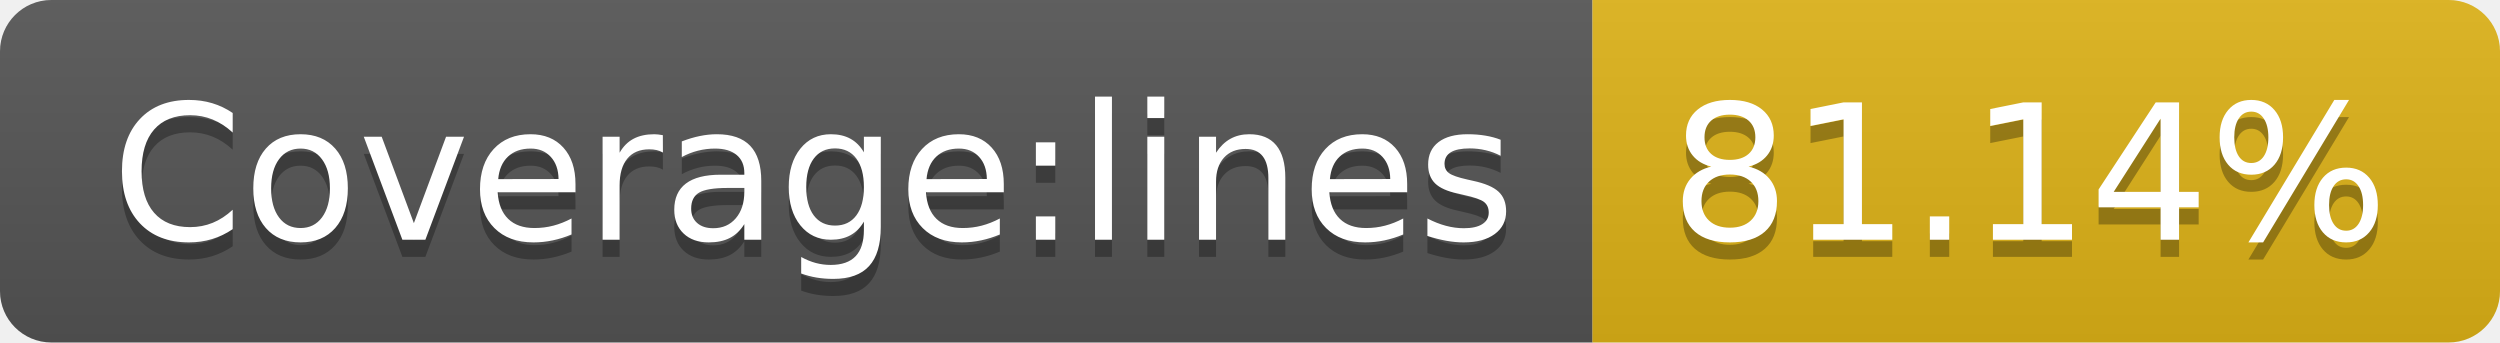
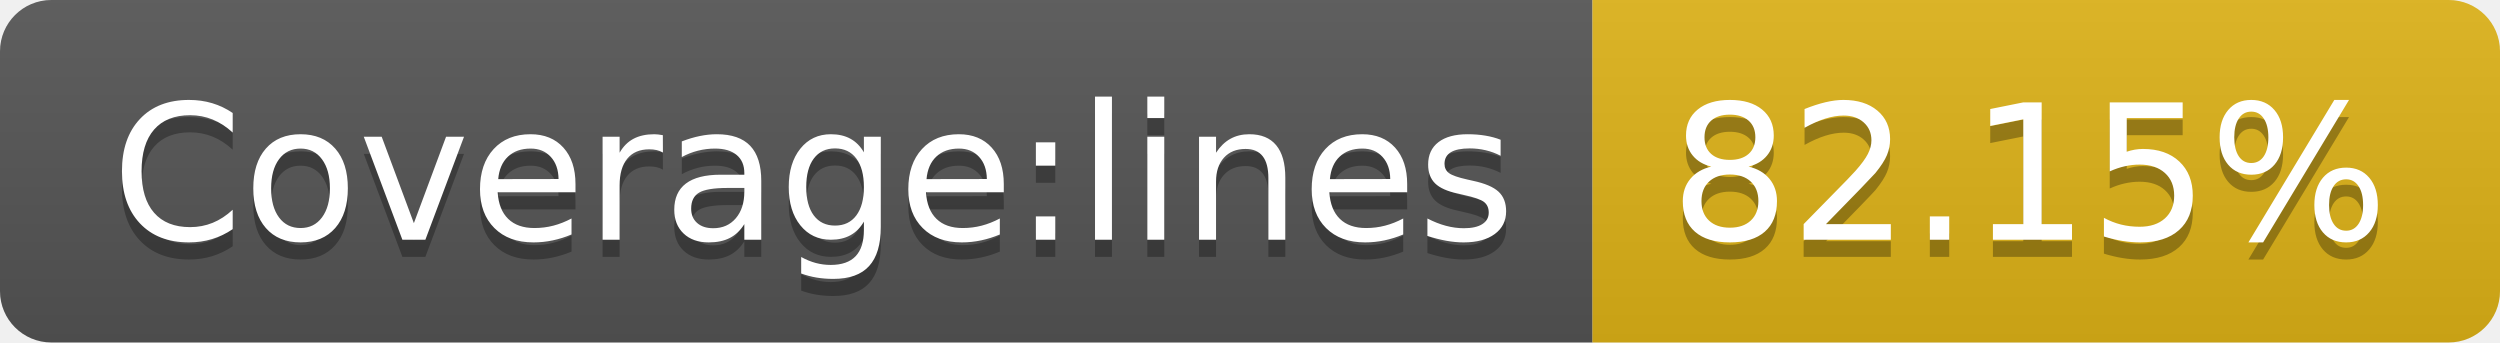
- <svg xmlns="http://www.w3.org/2000/svg" width="146" height="20" role="img" aria-label="Coverage:lines: 81.14%">
+ <svg xmlns="http://www.w3.org/2000/svg" width="146" height="20" role="img" aria-label="Coverage:lines: 82.15%">
  <linearGradient id="s" x2="0" y2="100%">
    <stop offset="0" stop-color="#bbb" stop-opacity=".1" />
    <stop offset="1" stop-opacity=".1" />
  </linearGradient>
  <clipPath id="r">
    <rect width="146" height="20" rx="3" fill="#fff" />
  </clipPath>
  <g clip-path="url(#r)">
    <rect width="93" height="20" fill="#555" />
    <rect x="93" width="53" height="20" fill="#dfb317" />
    <rect width="146" height="20" fill="url(#s)" />
  </g>
  <g fill="#fff" text-anchor="middle" font-family="Verdana,Geneva,DejaVu Sans,sans-serif" text-rendering="geometricPrecision" font-size="110">
    <text aria-hidden="true" x="475" y="150" fill="#010101" fill-opacity=".3" transform="scale(.1)" textLength="830">Coverage:lines</text>
    <text x="475" y="140" transform="scale(.1)" fill="#fff" textLength="830">Coverage:lines</text>
-     <text aria-hidden="true" x="1185" y="150" fill="#010101" fill-opacity=".3" transform="scale(.1)" textLength="430">81.14%</text>
-     <text x="1185" y="140" transform="scale(.1)" fill="#fff" textLength="430">81.14%</text>
+     <text aria-hidden="true" x="1185" y="150" fill="#010101" fill-opacity=".3" transform="scale(.1)" textLength="430">82.15%</text>
+     <text x="1185" y="140" transform="scale(.1)" fill="#fff" textLength="430">82.15%</text>
  </g>
</svg>
